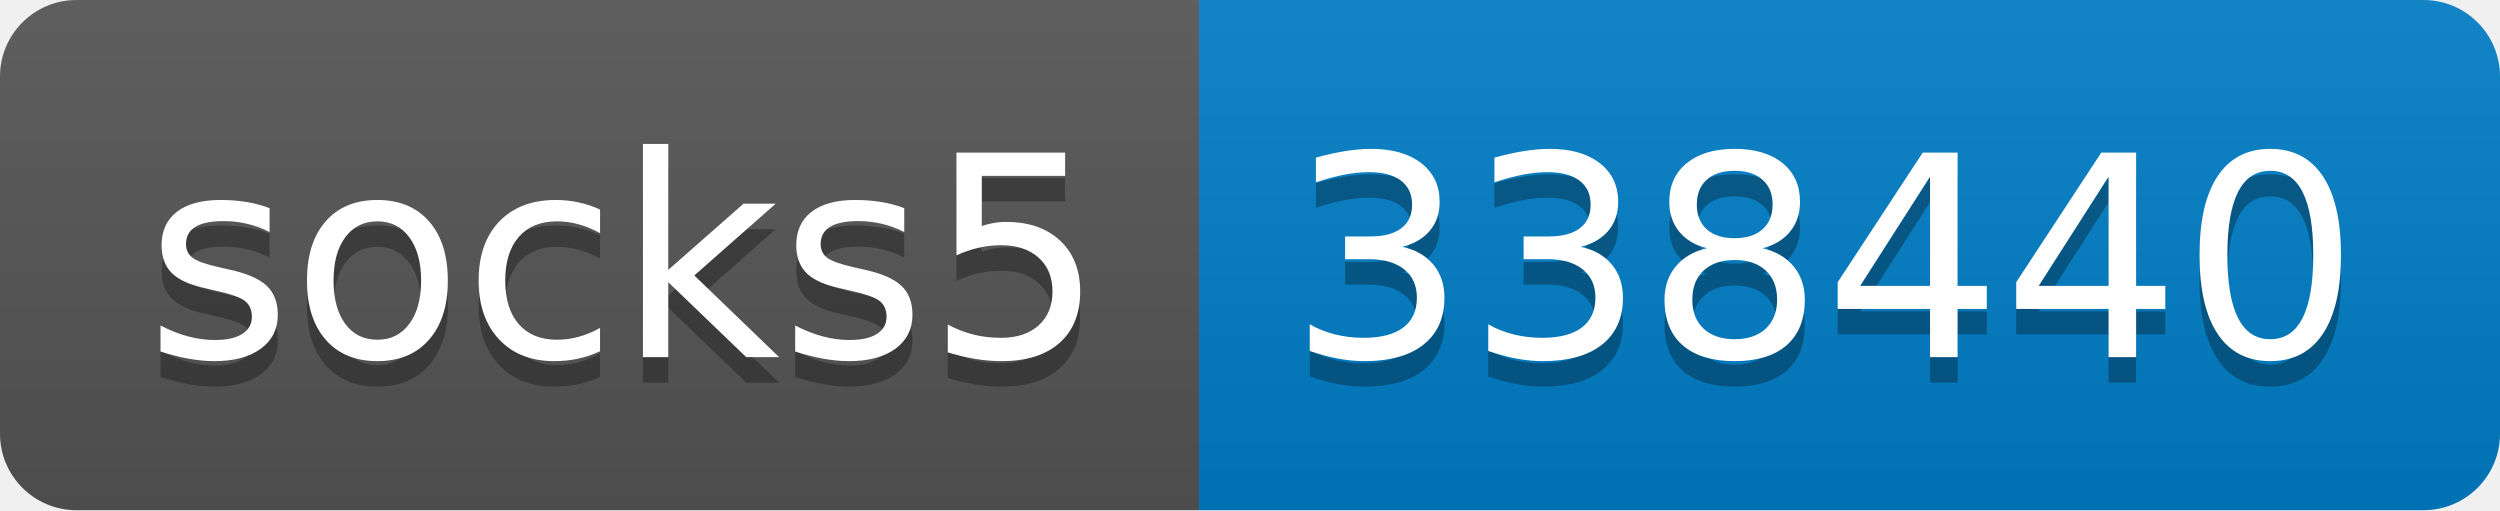
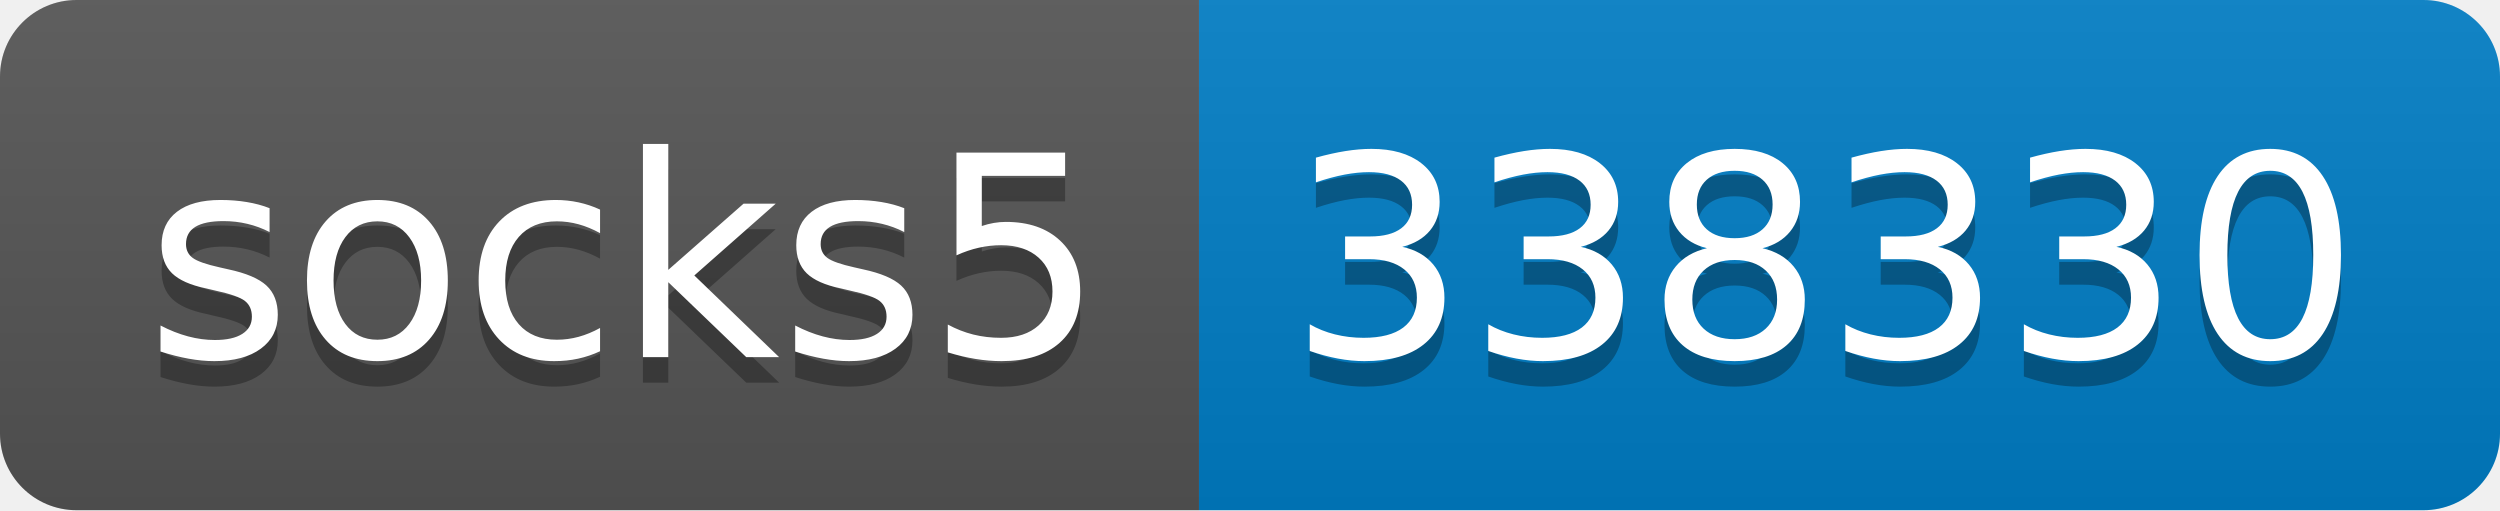
- <svg xmlns="http://www.w3.org/2000/svg" width="98" height="20" role="img" aria-label="socks5: 338440">
+ <svg xmlns="http://www.w3.org/2000/svg" width="98" height="20" role="img" aria-label="socks5: 338330">
  <linearGradient id="s" x2="0" y2="100%">
    <stop offset="0" stop-color="#bbb" stop-opacity=".1" />
    <stop offset="1" stop-opacity=".1" />
  </linearGradient>
  <clipPath id="r">
    <rect width="98" height="20" rx="3" fill="#fff" />
  </clipPath>
  <g clip-path="url(#r)">
    <rect width="47" height="20" fill="#555" />
    <rect x="47" width="51" height="20" fill="#007ec6" />
    <rect width="98" height="20" fill="url(#s)" />
  </g>
  <g fill="#fff" text-anchor="middle" font-family="Verdana,Geneva,DejaVu Sans,sans-serif" text-rendering="geometricPrecision" font-size="110">
    <text aria-hidden="true" x="245" y="150" fill="#010101" fill-opacity=".3" transform="scale(.1)" textLength="370">socks5</text>
    <text x="245" y="140" transform="scale(.1)" fill="#fff" textLength="370">socks5</text>
-     <text aria-hidden="true" x="715" y="150" fill="#010101" fill-opacity=".3" transform="scale(.1)" textLength="410">338440</text>
-     <text x="715" y="140" transform="scale(.1)" fill="#fff" textLength="410">338440</text>
+     <text aria-hidden="true" x="715" y="150" fill="#010101" fill-opacity=".3" transform="scale(.1)" textLength="410">338330</text>
+     <text x="715" y="140" transform="scale(.1)" fill="#fff" textLength="410">338330</text>
  </g>
</svg>
